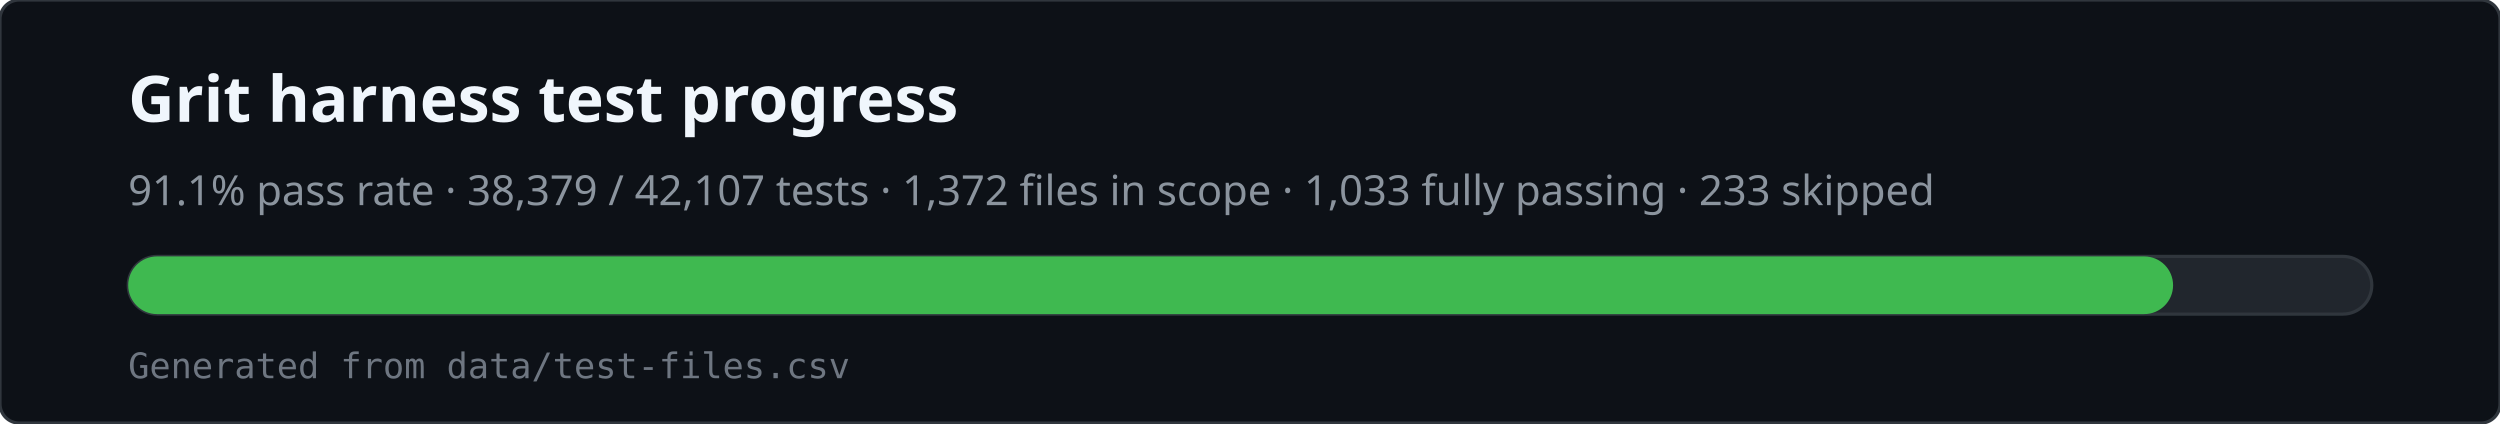
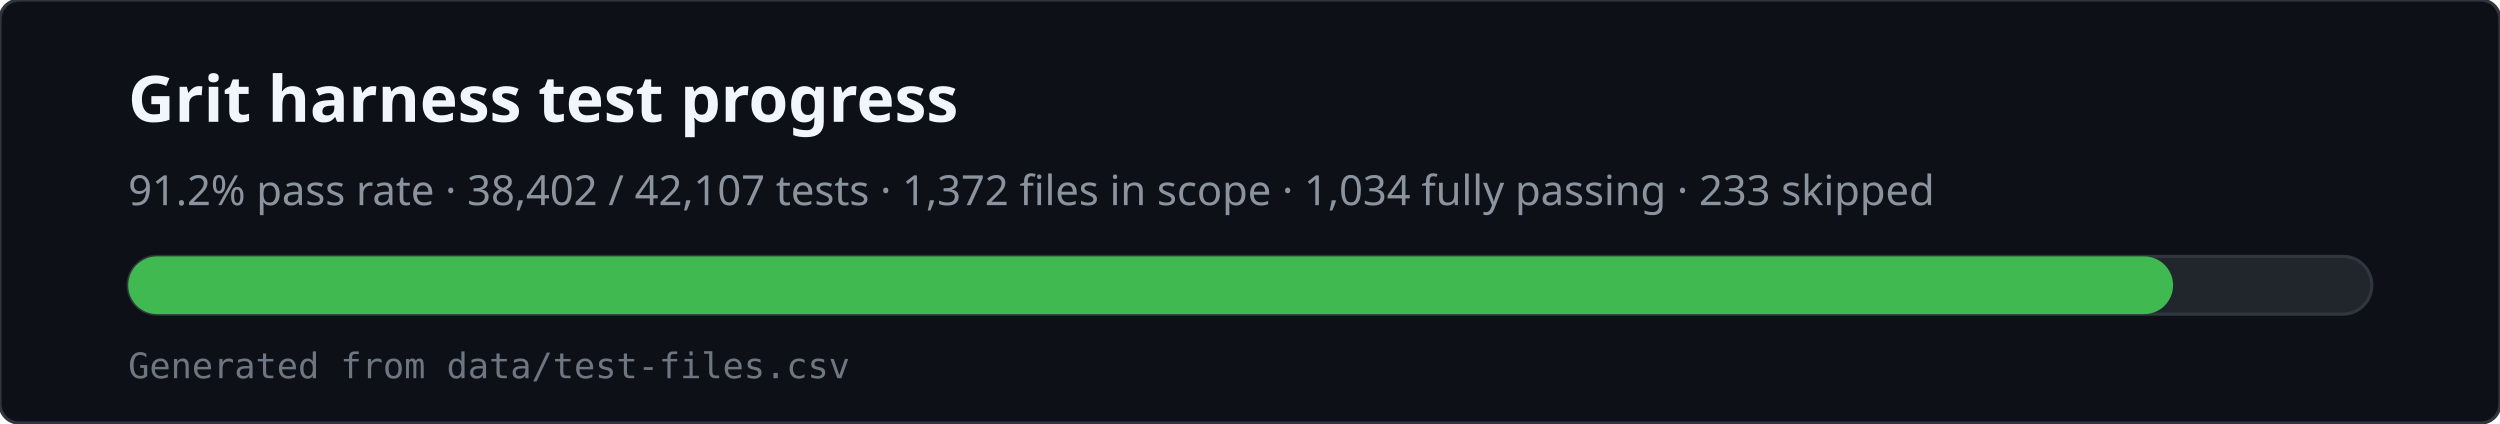
<svg xmlns="http://www.w3.org/2000/svg" viewBox="0 0 780 132" width="780" height="132" role="img" aria-labelledby="svg-title svg-desc">
  <rect x="0" y="0" width="780" height="132" rx="6" fill="#0d1117" stroke="#30363d" />
  <text x="40" y="38" fill="#f0f6fc" font-family="ui-sans-serif,system-ui,sans-serif" font-size="20" font-weight="600">Grit harness test progress</text>
-   <text x="40" y="64" fill="#8b949e" font-family="ui-sans-serif,system-ui,sans-serif" font-size="13">91.1% pass rate · 38,379 / 42,107 tests · 1,372 files in scope · 1,033 fully passing · 233 skipped</text>
+   <text x="40" y="64" fill="#8b949e" font-family="ui-sans-serif,system-ui,sans-serif" font-size="13">91.2% pass rate · 38,402 / 42,107 tests · 1,372 files in scope · 1,034 fully passing · 233 skipped</text>
  <rect x="40" y="80" width="700" height="18" rx="9" fill="#21262d" stroke="#30363d" />
  <rect x="40" y="80" width="638" height="18" rx="9" fill="#3fb950" />
  <text x="40" y="118" fill="#6e7681" font-family="ui-monospace,monospace" font-size="11">Generated from data/test-files.csv</text>
</svg>
